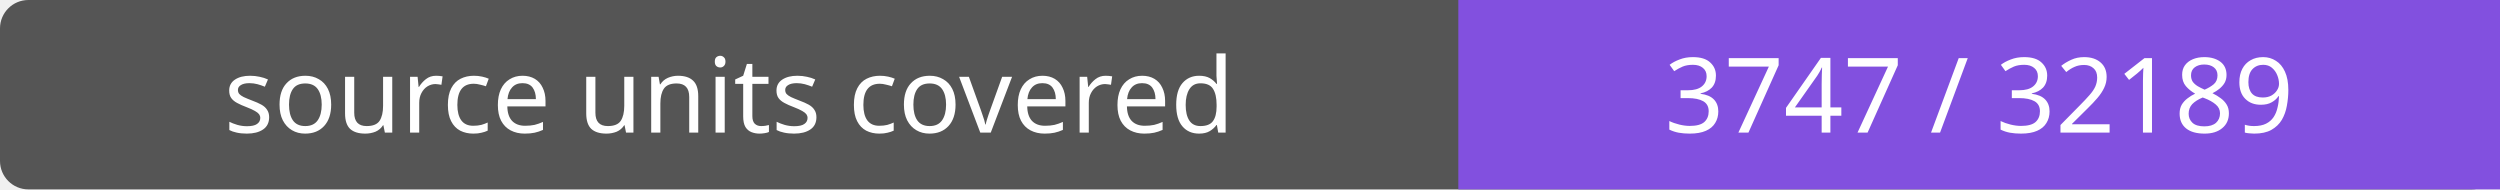
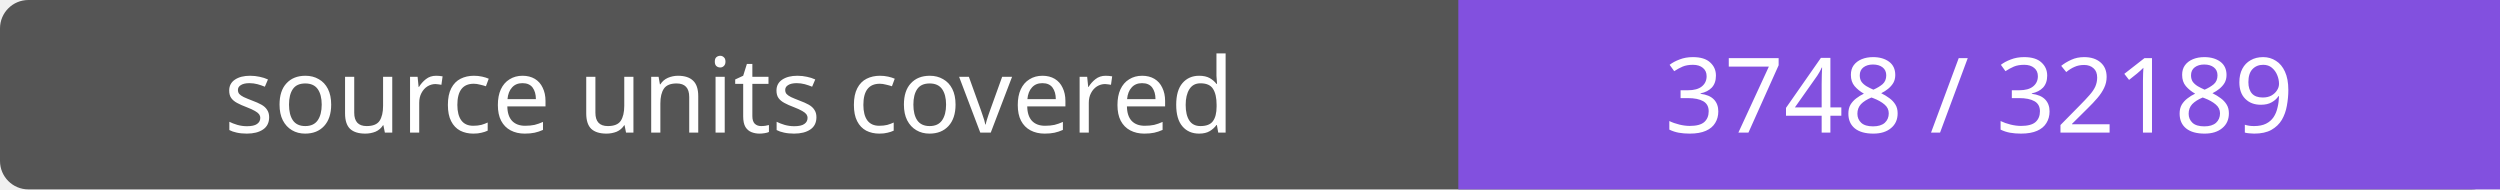
- <svg xmlns="http://www.w3.org/2000/svg" width="264" height="20" role="img" aria-label="source units covered: 3747 / 32189">
+ <svg xmlns="http://www.w3.org/2000/svg" width="264" height="20" role="img" aria-label="source units covered: 3748 / 32189">
  <rect width="264" height="20" rx="3" fill="#555" />
  <path fill="#8250df" d="M154 0h110v20H154z" />
  <g fill="#fff" text-anchor="middle" font-family="Verdana,sans-serif" font-size="11">
    <text x="77.0" y="14">source units covered</text>
-     <text x="209.0" y="14">3747 / 32189</text>
+     <text x="209.0" y="14">3748 / 32189</text>
  </g>
</svg>
